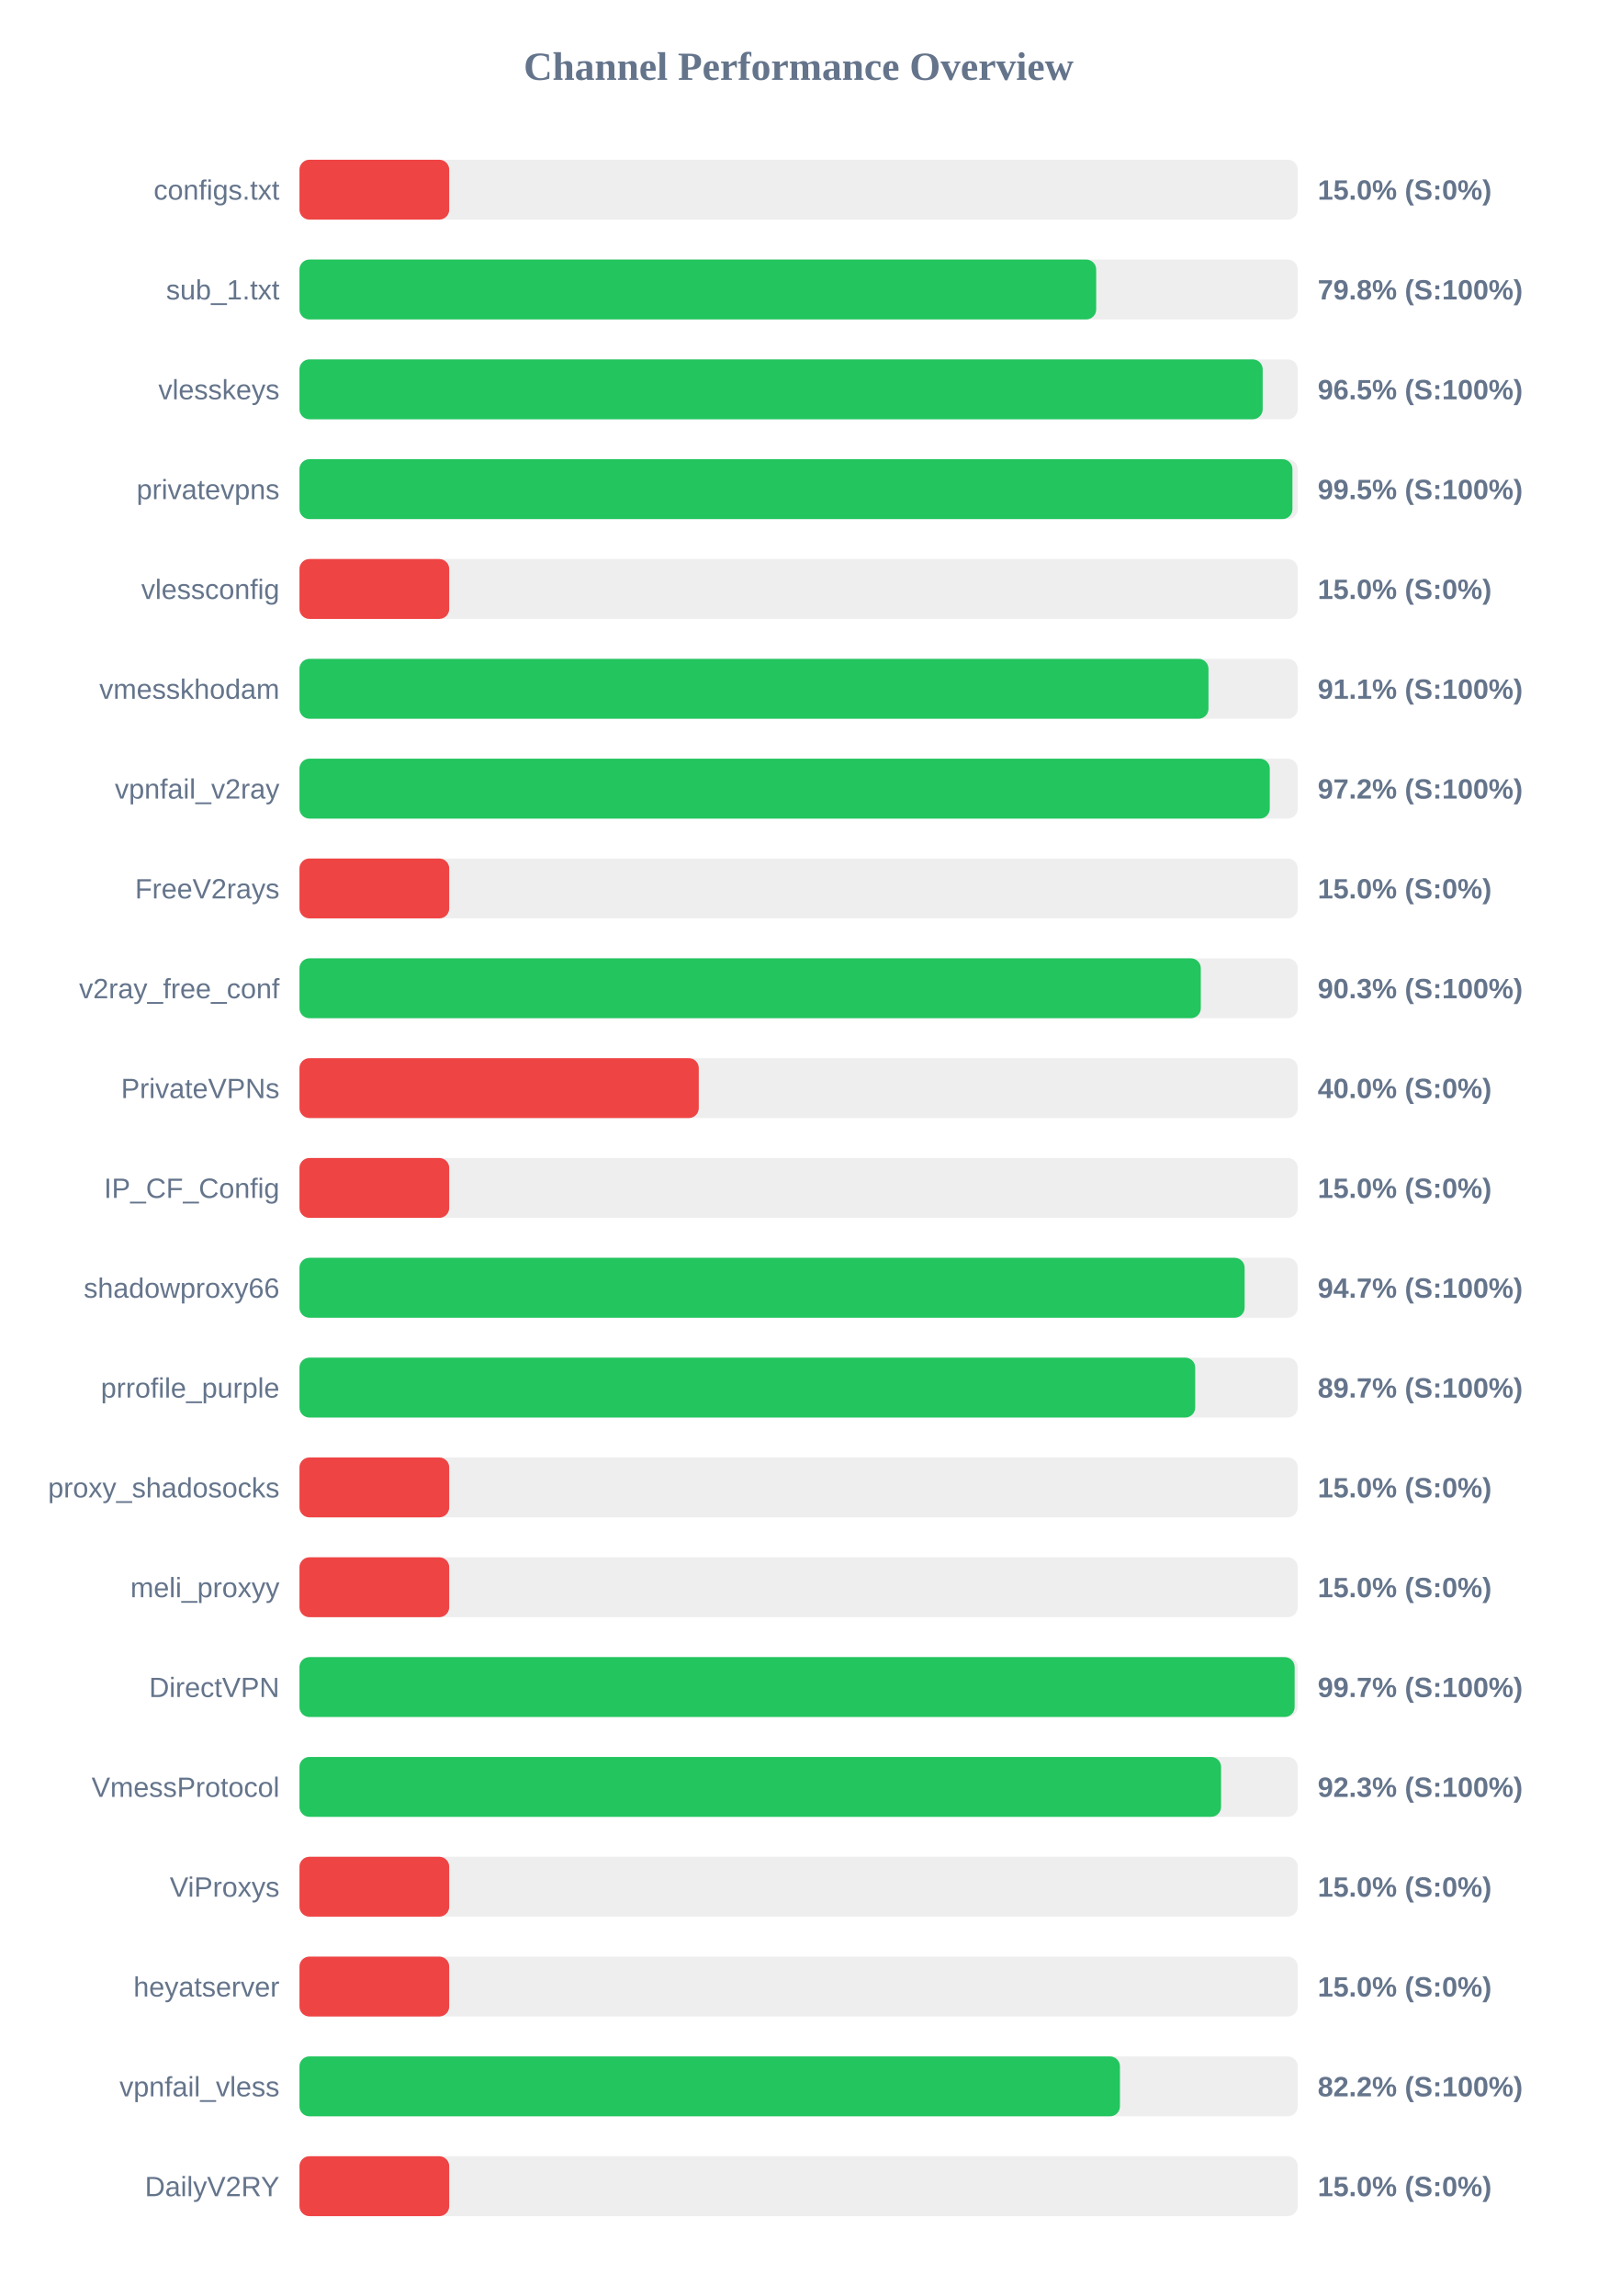
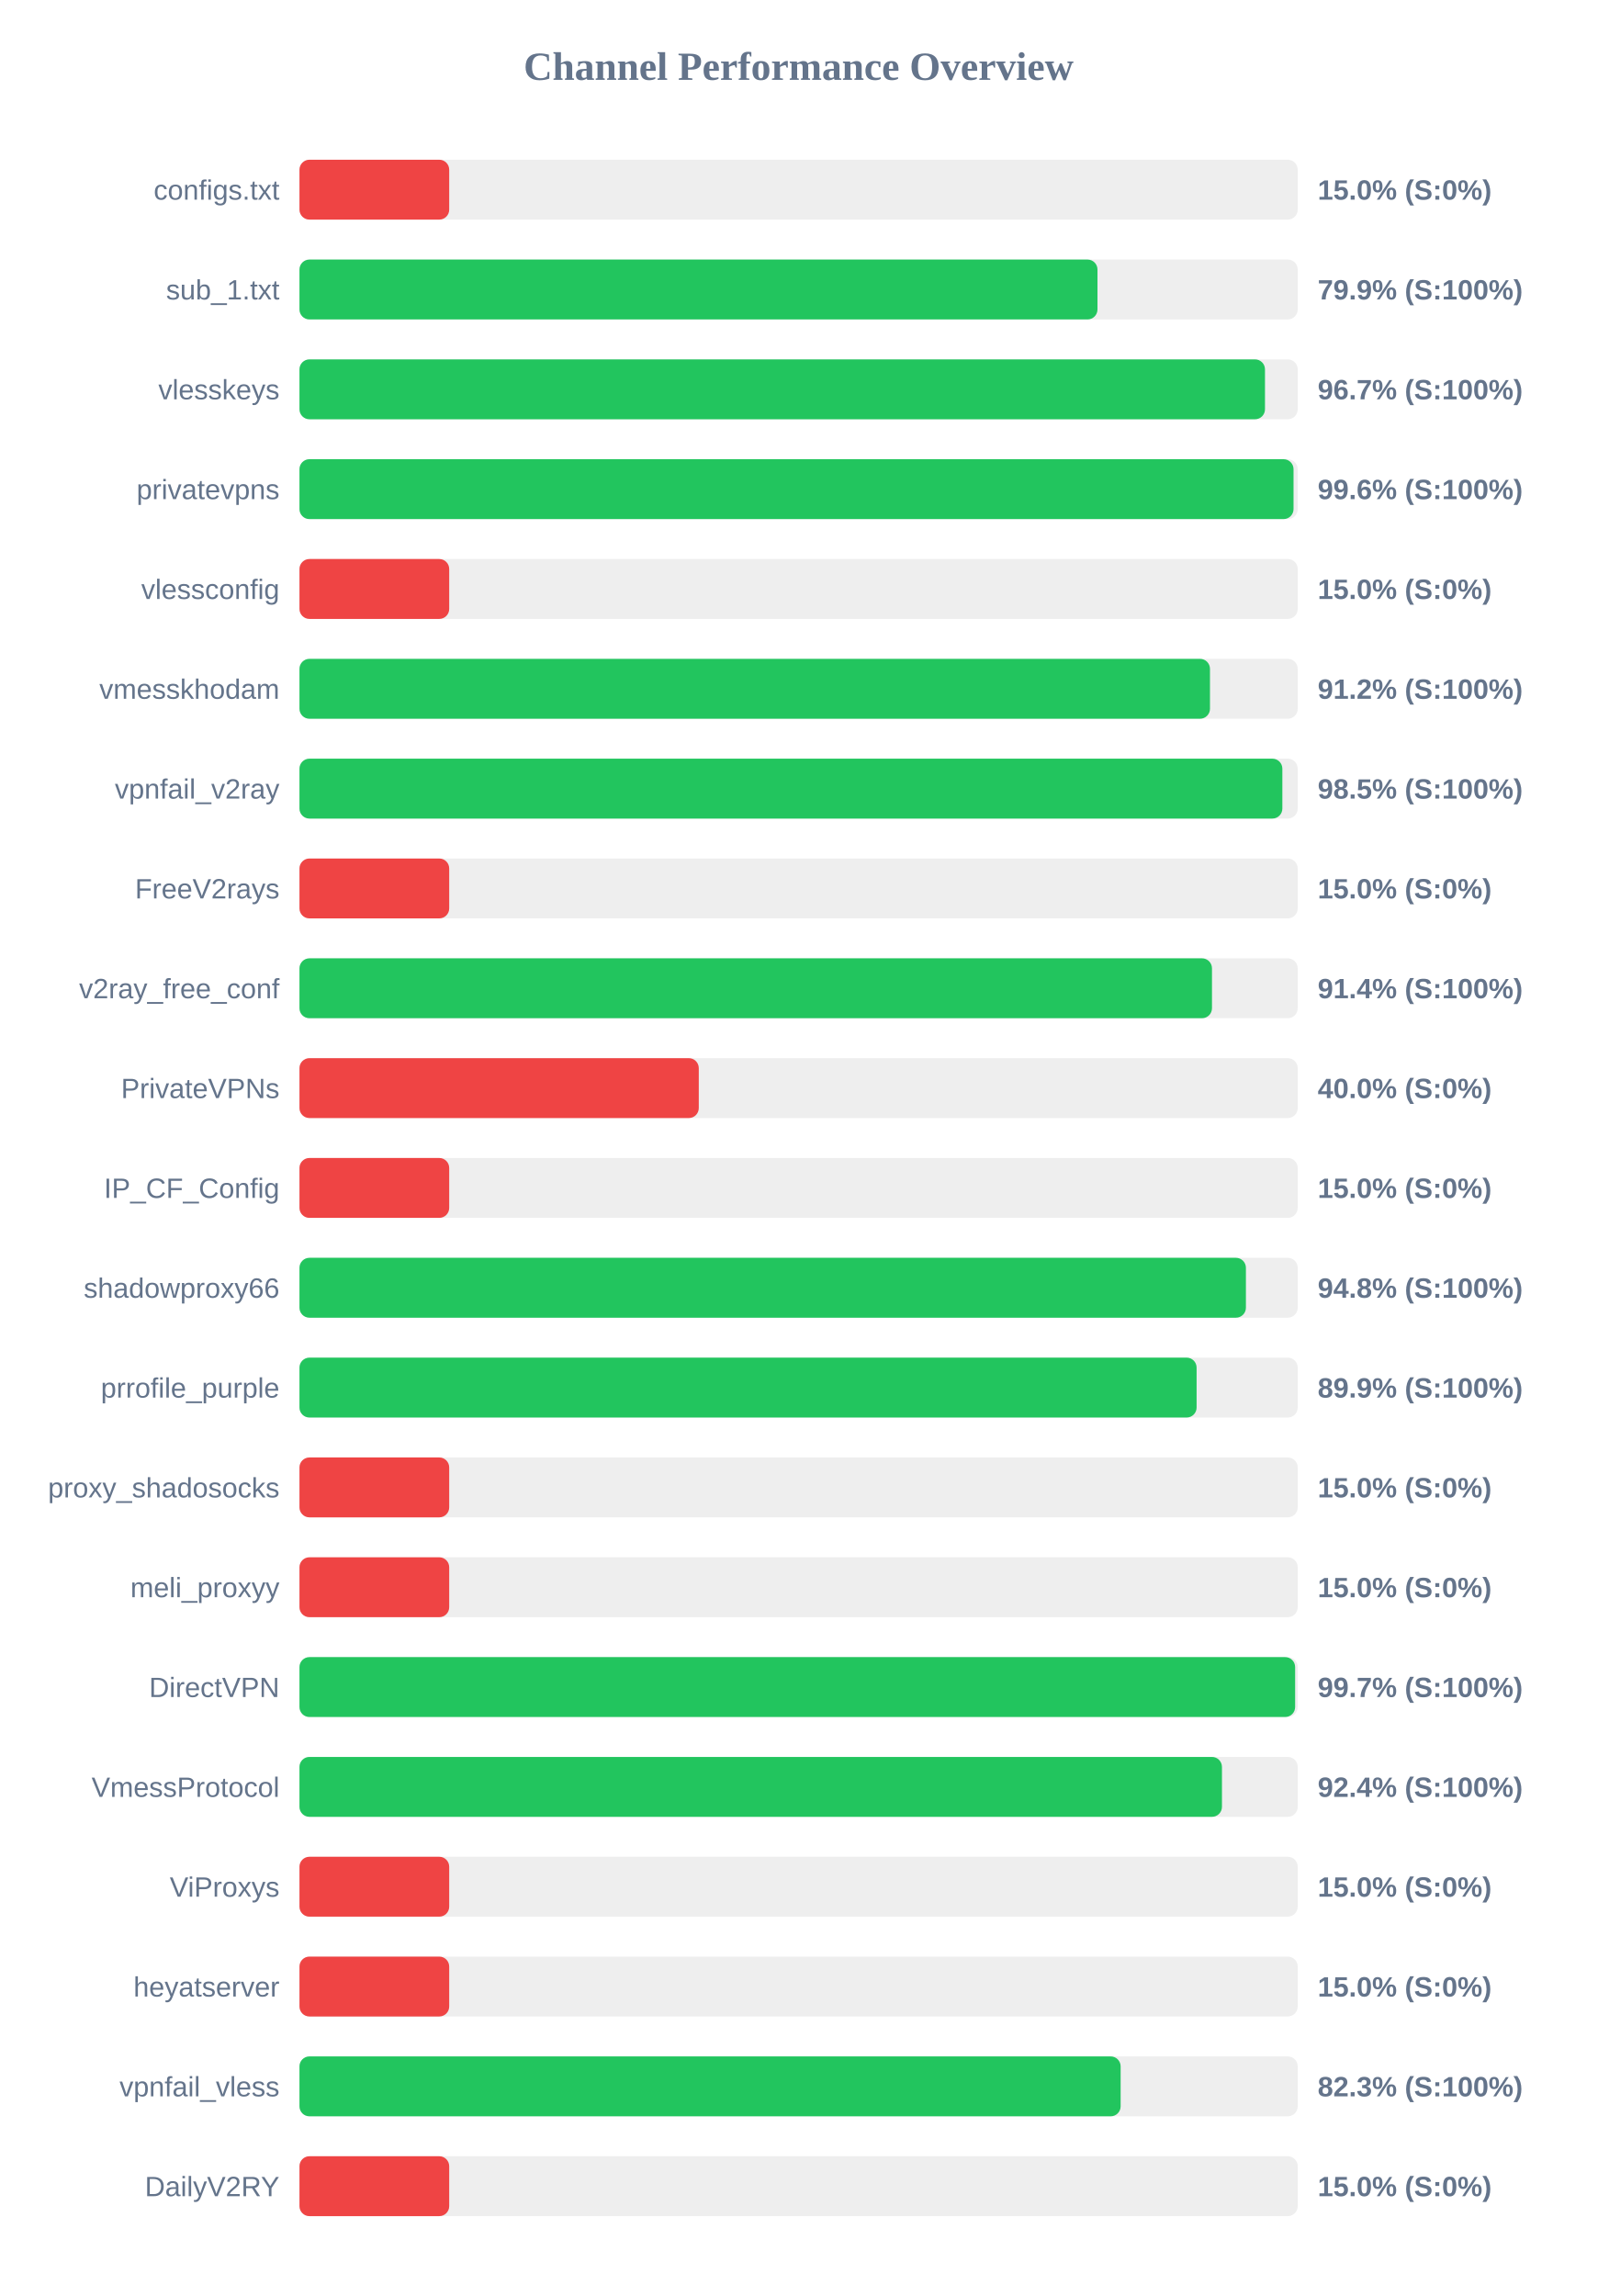
<svg xmlns="http://www.w3.org/2000/svg" width="800" height="1150" version="1.1">
  <style>
        .row { font: 14px Arial; fill: #64748b; }
        .score { font: bold 14px Arial; fill: #64748b; }
    </style>
  <text x="400" y="40" text-anchor="middle" font-size="20px" font-weight="bold" fill="#64748b">Channel Performance Overview</text>
  <rect x="150" y="80" width="500" height="30" fill="#eee" rx="5" />
  <rect x="150" y="80" width="75.0" height="30" fill="#ef4444" rx="5" />
  <text x="140" y="100" text-anchor="end" class="row">configs.txt</text>
  <text x="660" y="100" text-anchor="start" class="score">15.0% (S:0%)</text>
  <rect x="150" y="130" width="500" height="30" fill="#eee" rx="5" />
-   <rect x="150" y="130" width="399.05" height="30" fill="#22c55e" rx="5" />
+   <rect x="150" y="130" width="399.7" height="30" fill="#22c55e" rx="5" />
  <text x="140" y="150" text-anchor="end" class="row">sub_1.txt</text>
-   <text x="660" y="150" text-anchor="start" class="score">79.8% (S:100%)</text>
+   <text x="660" y="150" text-anchor="start" class="score">79.9% (S:100%)</text>
  <rect x="150" y="180" width="500" height="30" fill="#eee" rx="5" />
-   <rect x="150" y="180" width="482.45" height="30" fill="#22c55e" rx="5" />
+   <rect x="150" y="180" width="483.6" height="30" fill="#22c55e" rx="5" />
  <text x="140" y="200" text-anchor="end" class="row">vlesskeys</text>
-   <text x="660" y="200" text-anchor="start" class="score">96.5% (S:100%)</text>
+   <text x="660" y="200" text-anchor="start" class="score">96.7% (S:100%)</text>
  <rect x="150" y="230" width="500" height="30" fill="#eee" rx="5" />
-   <rect x="150" y="230" width="497.35" height="30" fill="#22c55e" rx="5" />
+   <rect x="150" y="230" width="497.9" height="30" fill="#22c55e" rx="5" />
  <text x="140" y="250" text-anchor="end" class="row">privatevpns</text>
-   <text x="660" y="250" text-anchor="start" class="score">99.5% (S:100%)</text>
+   <text x="660" y="250" text-anchor="start" class="score">99.6% (S:100%)</text>
  <rect x="150" y="280" width="500" height="30" fill="#eee" rx="5" />
  <rect x="150" y="280" width="75.0" height="30" fill="#ef4444" rx="5" />
  <text x="140" y="300" text-anchor="end" class="row">vlessconfig</text>
  <text x="660" y="300" text-anchor="start" class="score">15.0% (S:0%)</text>
  <rect x="150" y="330" width="500" height="30" fill="#eee" rx="5" />
-   <rect x="150" y="330" width="455.3" height="30" fill="#22c55e" rx="5" />
+   <rect x="150" y="330" width="456.05" height="30" fill="#22c55e" rx="5" />
  <text x="140" y="350" text-anchor="end" class="row">vmesskhodam</text>
-   <text x="660" y="350" text-anchor="start" class="score">91.1% (S:100%)</text>
+   <text x="660" y="350" text-anchor="start" class="score">91.2% (S:100%)</text>
  <rect x="150" y="380" width="500" height="30" fill="#eee" rx="5" />
-   <rect x="150" y="380" width="486.0" height="30" fill="#22c55e" rx="5" />
+   <rect x="150" y="380" width="492.3" height="30" fill="#22c55e" rx="5" />
  <text x="140" y="400" text-anchor="end" class="row">vpnfail_v2ray</text>
-   <text x="660" y="400" text-anchor="start" class="score">97.2% (S:100%)</text>
+   <text x="660" y="400" text-anchor="start" class="score">98.5% (S:100%)</text>
  <rect x="150" y="430" width="500" height="30" fill="#eee" rx="5" />
  <rect x="150" y="430" width="75.0" height="30" fill="#ef4444" rx="5" />
  <text x="140" y="450" text-anchor="end" class="row">FreeV2rays</text>
  <text x="660" y="450" text-anchor="start" class="score">15.0% (S:0%)</text>
  <rect x="150" y="480" width="500" height="30" fill="#eee" rx="5" />
-   <rect x="150" y="480" width="451.45" height="30" fill="#22c55e" rx="5" />
+   <rect x="150" y="480" width="457.05" height="30" fill="#22c55e" rx="5" />
  <text x="140" y="500" text-anchor="end" class="row">v2ray_free_conf</text>
-   <text x="660" y="500" text-anchor="start" class="score">90.3% (S:100%)</text>
+   <text x="660" y="500" text-anchor="start" class="score">91.4% (S:100%)</text>
  <rect x="150" y="530" width="500" height="30" fill="#eee" rx="5" />
  <rect x="150" y="530" width="200.0" height="30" fill="#ef4444" rx="5" />
  <text x="140" y="550" text-anchor="end" class="row">PrivateVPNs</text>
  <text x="660" y="550" text-anchor="start" class="score">40.0% (S:0%)</text>
  <rect x="150" y="580" width="500" height="30" fill="#eee" rx="5" />
  <rect x="150" y="580" width="75.0" height="30" fill="#ef4444" rx="5" />
  <text x="140" y="600" text-anchor="end" class="row">IP_CF_Config</text>
  <text x="660" y="600" text-anchor="start" class="score">15.0% (S:0%)</text>
  <rect x="150" y="630" width="500" height="30" fill="#eee" rx="5" />
-   <rect x="150" y="630" width="473.4" height="30" fill="#22c55e" rx="5" />
+   <rect x="150" y="630" width="474.05" height="30" fill="#22c55e" rx="5" />
  <text x="140" y="650" text-anchor="end" class="row">shadowproxy66</text>
-   <text x="660" y="650" text-anchor="start" class="score">94.7% (S:100%)</text>
+   <text x="660" y="650" text-anchor="start" class="score">94.8% (S:100%)</text>
  <rect x="150" y="680" width="500" height="30" fill="#eee" rx="5" />
-   <rect x="150" y="680" width="448.65" height="30" fill="#22c55e" rx="5" />
+   <rect x="150" y="680" width="449.35" height="30" fill="#22c55e" rx="5" />
  <text x="140" y="700" text-anchor="end" class="row">prrofile_purple</text>
-   <text x="660" y="700" text-anchor="start" class="score">89.7% (S:100%)</text>
+   <text x="660" y="700" text-anchor="start" class="score">89.9% (S:100%)</text>
  <rect x="150" y="730" width="500" height="30" fill="#eee" rx="5" />
  <rect x="150" y="730" width="75.0" height="30" fill="#ef4444" rx="5" />
  <text x="140" y="750" text-anchor="end" class="row">proxy_shadosocks</text>
  <text x="660" y="750" text-anchor="start" class="score">15.0% (S:0%)</text>
  <rect x="150" y="780" width="500" height="30" fill="#eee" rx="5" />
  <rect x="150" y="780" width="75.0" height="30" fill="#ef4444" rx="5" />
  <text x="140" y="800" text-anchor="end" class="row">meli_proxyy</text>
  <text x="660" y="800" text-anchor="start" class="score">15.0% (S:0%)</text>
  <rect x="150" y="830" width="500" height="30" fill="#eee" rx="5" />
-   <rect x="150" y="830" width="498.45" height="30" fill="#22c55e" rx="5" />
+   <rect x="150" y="830" width="498.7" height="30" fill="#22c55e" rx="5" />
  <text x="140" y="850" text-anchor="end" class="row">DirectVPN</text>
  <text x="660" y="850" text-anchor="start" class="score">99.7% (S:100%)</text>
  <rect x="150" y="880" width="500" height="30" fill="#eee" rx="5" />
-   <rect x="150" y="880" width="461.6" height="30" fill="#22c55e" rx="5" />
+   <rect x="150" y="880" width="462.05" height="30" fill="#22c55e" rx="5" />
  <text x="140" y="900" text-anchor="end" class="row">VmessProtocol</text>
-   <text x="660" y="900" text-anchor="start" class="score">92.3% (S:100%)</text>
+   <text x="660" y="900" text-anchor="start" class="score">92.4% (S:100%)</text>
  <rect x="150" y="930" width="500" height="30" fill="#eee" rx="5" />
  <rect x="150" y="930" width="75.0" height="30" fill="#ef4444" rx="5" />
  <text x="140" y="950" text-anchor="end" class="row">ViProxys</text>
  <text x="660" y="950" text-anchor="start" class="score">15.0% (S:0%)</text>
  <rect x="150" y="980" width="500" height="30" fill="#eee" rx="5" />
  <rect x="150" y="980" width="75.0" height="30" fill="#ef4444" rx="5" />
  <text x="140" y="1000" text-anchor="end" class="row">heyatserver</text>
  <text x="660" y="1000" text-anchor="start" class="score">15.0% (S:0%)</text>
  <rect x="150" y="1030" width="500" height="30" fill="#eee" rx="5" />
-   <rect x="150" y="1030" width="410.95" height="30" fill="#22c55e" rx="5" />
+   <rect x="150" y="1030" width="411.3" height="30" fill="#22c55e" rx="5" />
  <text x="140" y="1050" text-anchor="end" class="row">vpnfail_vless</text>
-   <text x="660" y="1050" text-anchor="start" class="score">82.2% (S:100%)</text>
+   <text x="660" y="1050" text-anchor="start" class="score">82.3% (S:100%)</text>
  <rect x="150" y="1080" width="500" height="30" fill="#eee" rx="5" />
  <rect x="150" y="1080" width="75.0" height="30" fill="#ef4444" rx="5" />
  <text x="140" y="1100" text-anchor="end" class="row">DailyV2RY</text>
  <text x="660" y="1100" text-anchor="start" class="score">15.0% (S:0%)</text>
</svg>
